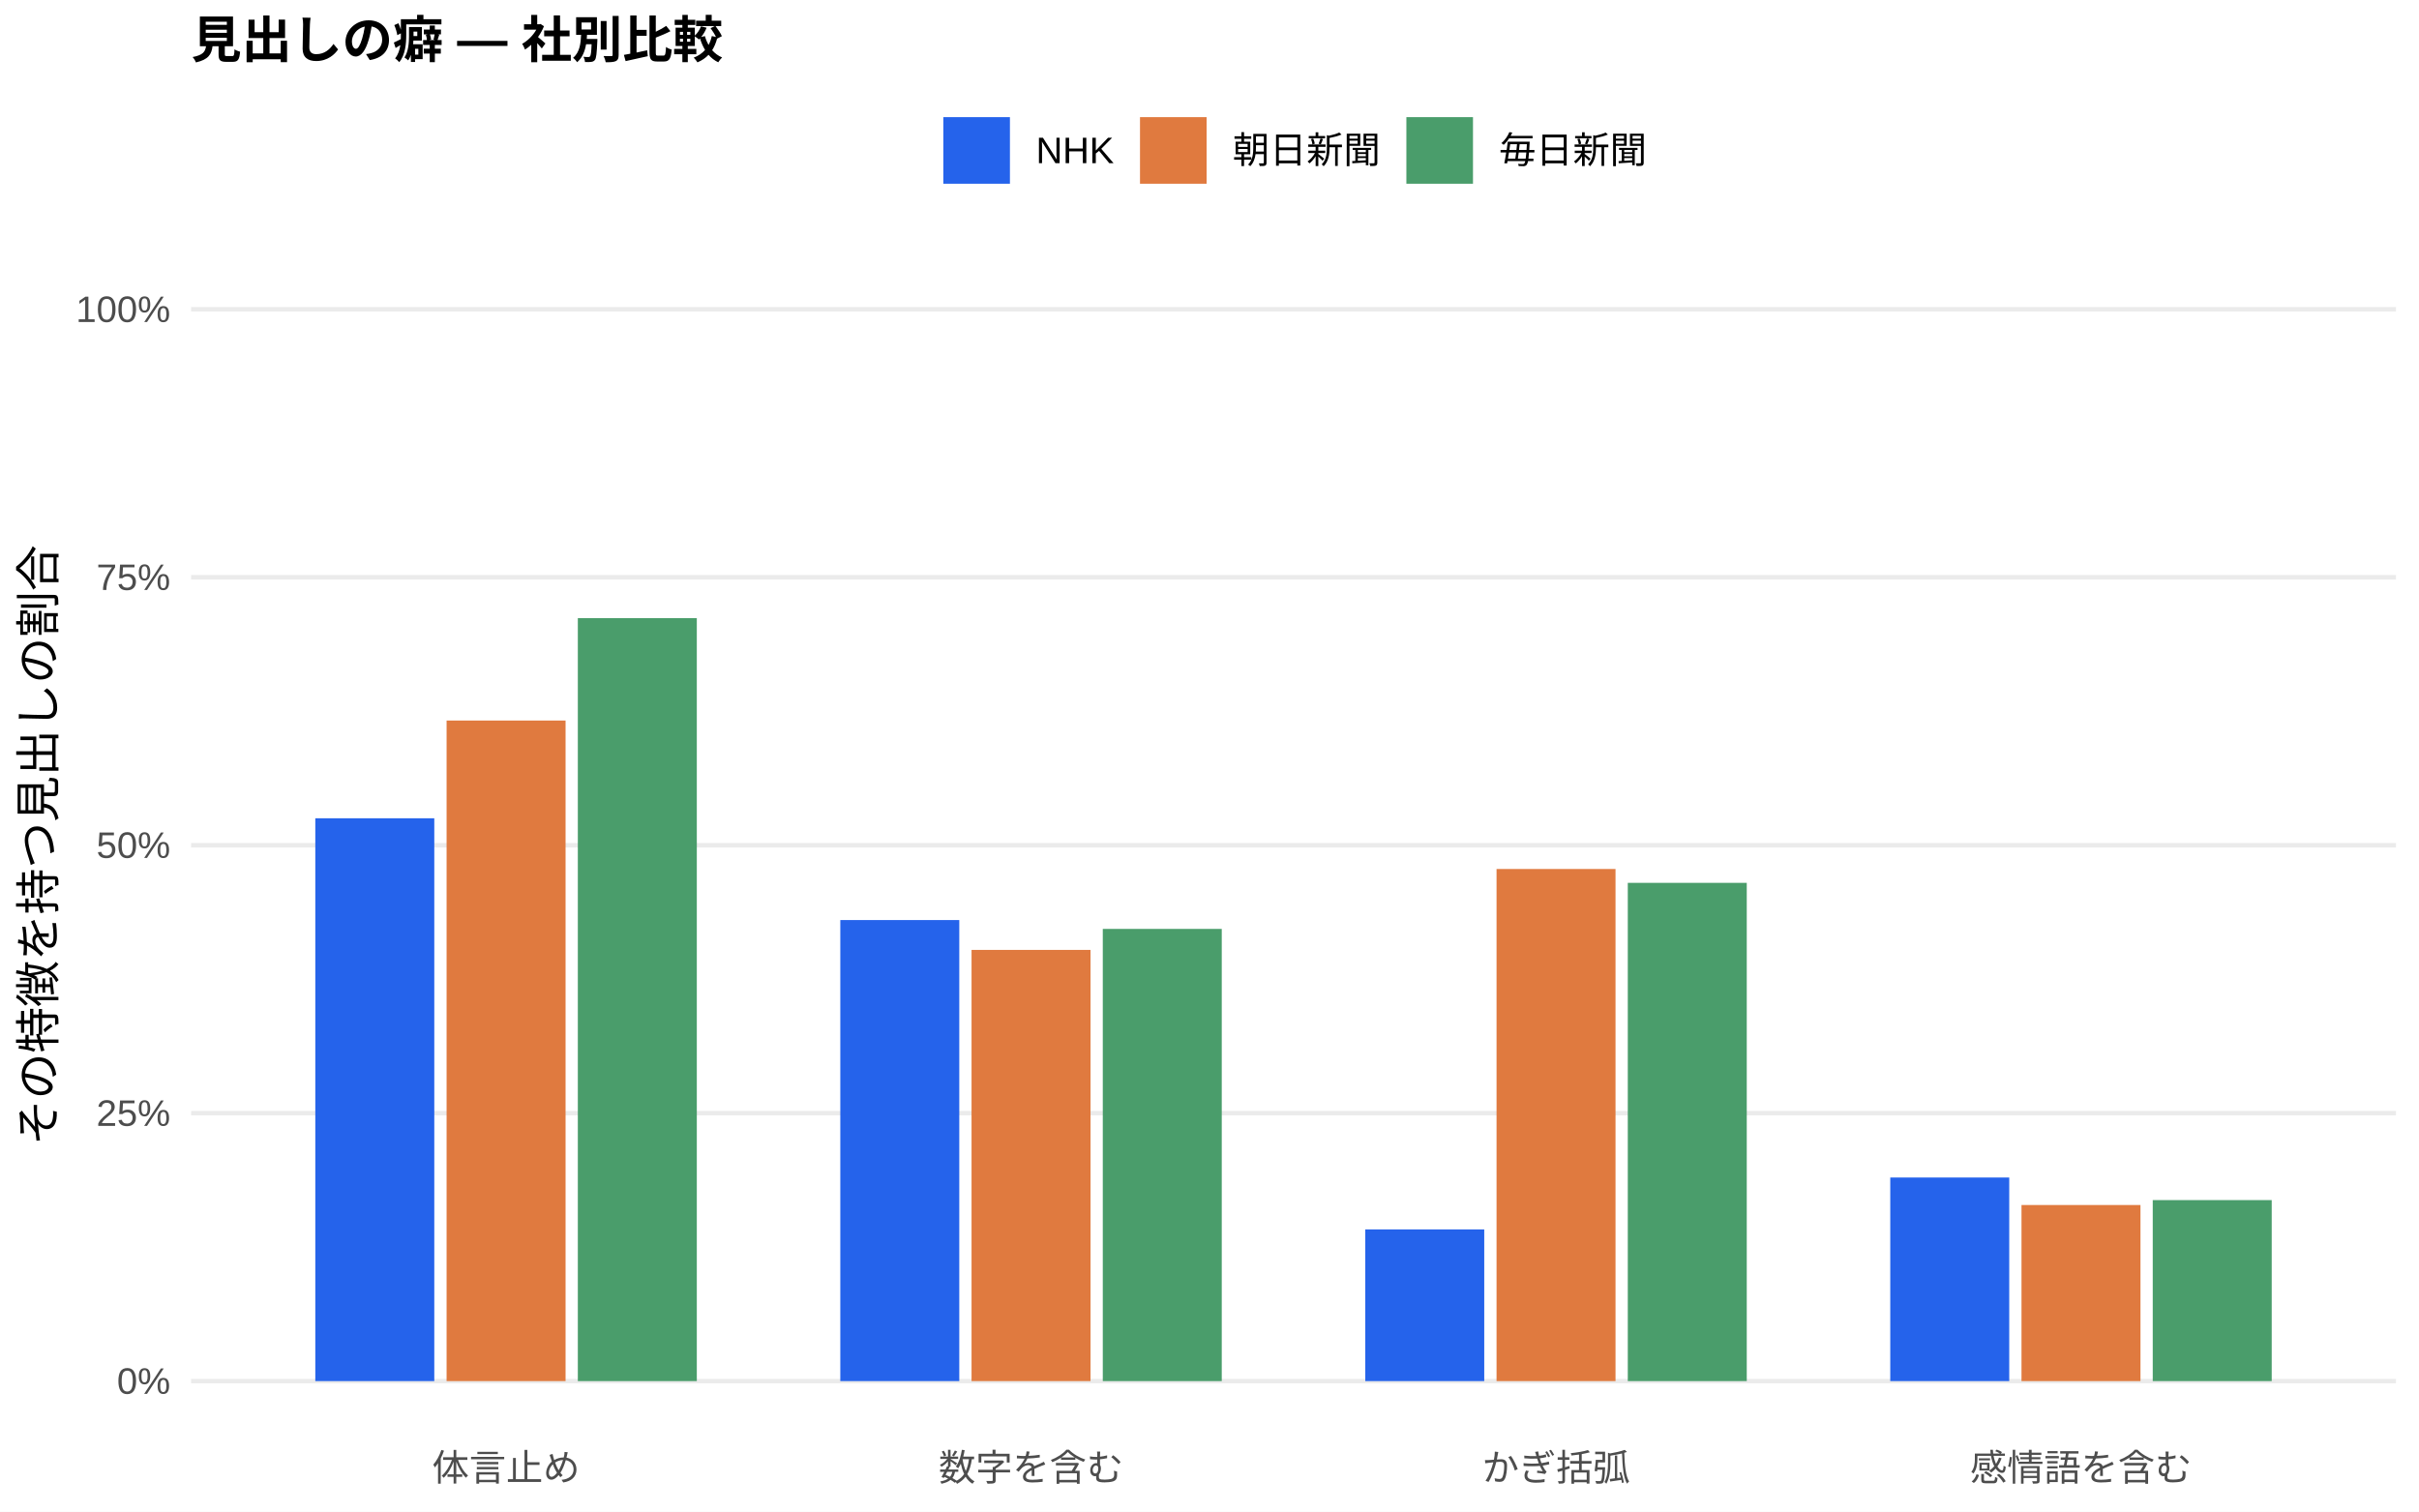
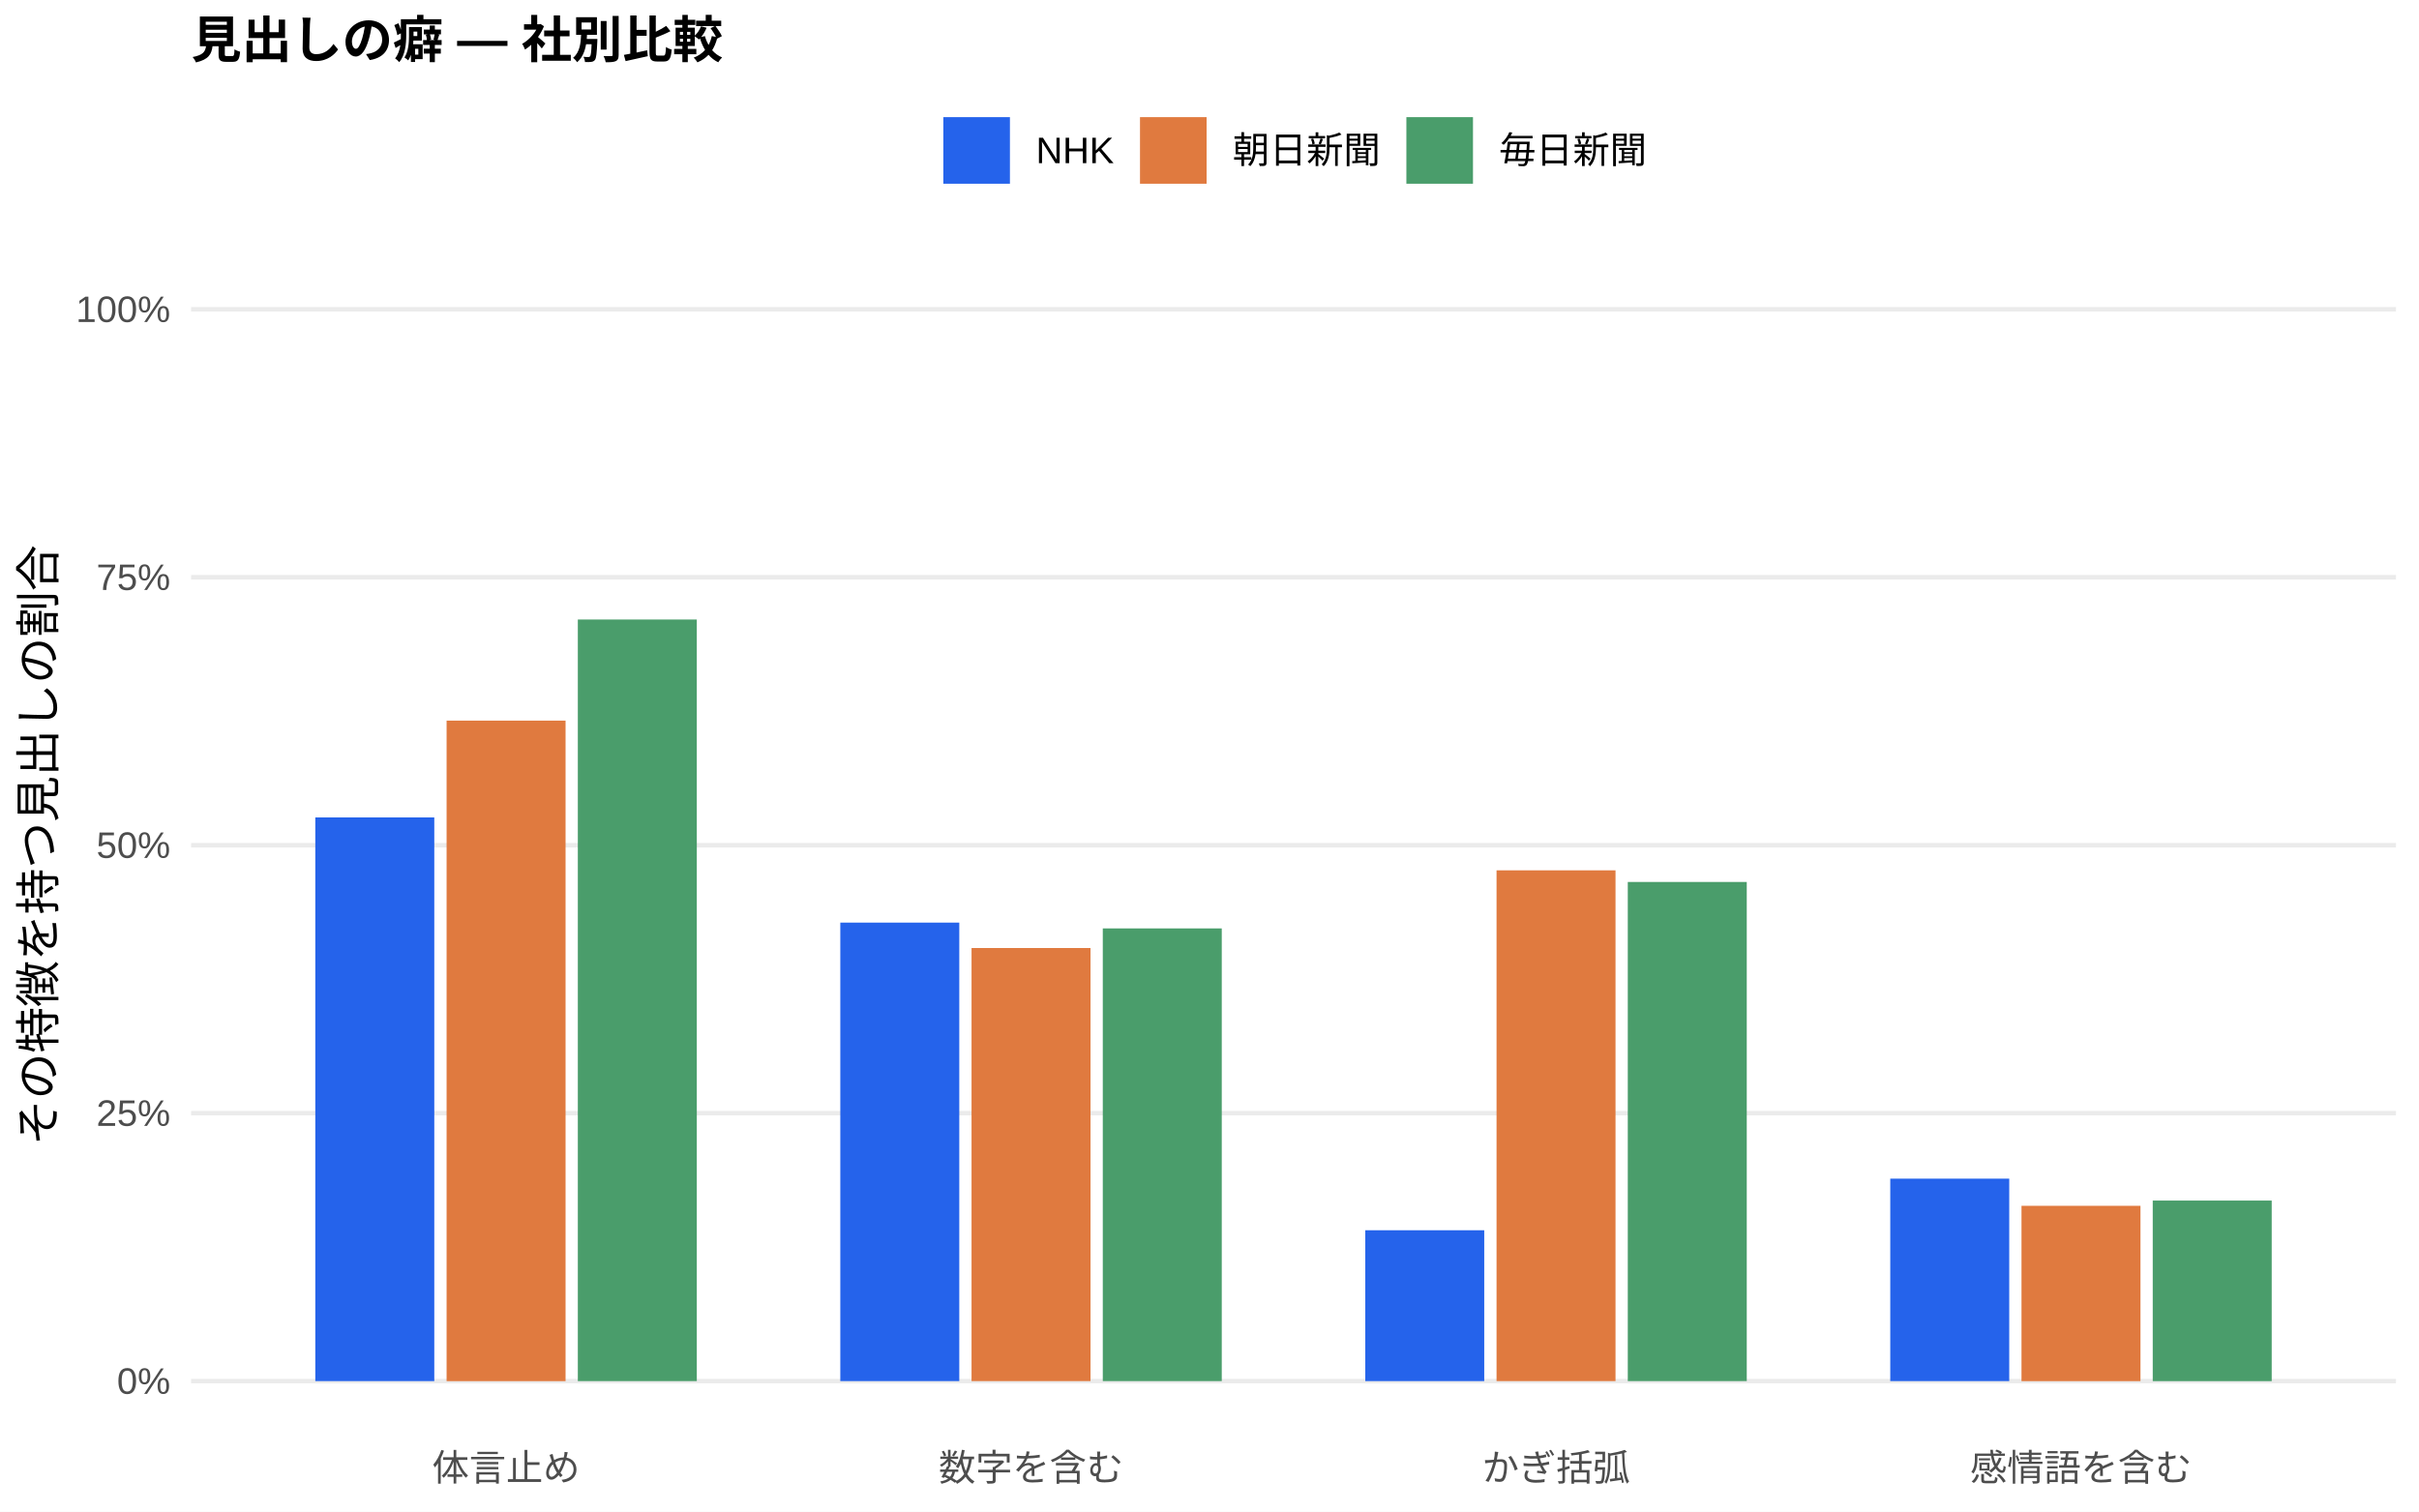
<svg xmlns="http://www.w3.org/2000/svg" width="576.00pt" height="360.00pt" viewBox="0 0 576.00 360.00">
  <g class="svglite">
    <defs>
      <style type="text/css">
    .svglite line, .svglite polyline, .svglite polygon, .svglite path, .svglite rect, .svglite circle {
      fill: none;
      stroke: #000000;
      stroke-linecap: round;
      stroke-linejoin: round;
      stroke-miterlimit: 10.00;
    }
    .svglite text {
      white-space: pre;
    }
    .svglite g.glyphgroup path {
      fill: inherit;
      stroke: none;
    }
  </style>
    </defs>
    <rect width="100%" height="100%" style="stroke: none; fill: #FFFFFF;" />
    <defs>
      <clipPath id="cpMC4wMHw1NzYuMDB8MC4wMHwzNjAuMDA=">
        <rect x="0.00" y="0.00" width="576.00" height="360.00" />
      </clipPath>
    </defs>
    <g clip-path="url(#cpMC4wMHw1NzYuMDB8MC4wMHwzNjAuMDA=)">
      <rect x="0.00" y="0.00" width="576.00" height="360.00" style="stroke-width: 1.07; stroke: none; fill: #FFFFFF;" />
    </g>
    <defs>
      <clipPath id="cpNDUuNTB8NTcwLjUyfDYwLjkxfDM0MS43MQ==">
        <rect x="45.50" y="60.91" width="525.02" height="280.80" />
      </clipPath>
    </defs>
    <g clip-path="url(#cpNDUuNTB8NTcwLjUyfDYwLjkxfDM0MS43MQ==)">
      <polyline points="45.50,328.94 570.52,328.94 " style="stroke-width: 1.07; stroke: #EBEBEB; stroke-linecap: butt;" />
      <polyline points="45.50,265.12 570.52,265.12 " style="stroke-width: 1.07; stroke: #EBEBEB; stroke-linecap: butt;" />
      <polyline points="45.50,201.31 570.52,201.31 " style="stroke-width: 1.07; stroke: #EBEBEB; stroke-linecap: butt;" />
      <polyline points="45.50,137.49 570.52,137.49 " style="stroke-width: 1.07; stroke: #EBEBEB; stroke-linecap: butt;" />
      <polyline points="45.50,73.67 570.52,73.67 " style="stroke-width: 1.07; stroke: #EBEBEB; stroke-linecap: butt;" />
-       <rect x="75.08" y="194.89" width="28.33" height="134.05" style="stroke-width: 1.07; stroke: none; stroke-linecap: butt; stroke-linejoin: miter; fill: #2563EB;" />
-       <rect x="200.09" y="219.13" width="28.33" height="109.81" style="stroke-width: 1.07; stroke: none; stroke-linecap: butt; stroke-linejoin: miter; fill: #2563EB;" />
-       <rect x="325.09" y="292.81" width="28.33" height="36.13" style="stroke-width: 1.07; stroke: none; stroke-linecap: butt; stroke-linejoin: miter; fill: #2563EB;" />
-       <rect x="450.10" y="280.45" width="28.33" height="48.49" style="stroke-width: 1.07; stroke: none; stroke-linecap: butt; stroke-linejoin: miter; fill: #2563EB;" />
-       <rect x="106.34" y="171.61" width="28.33" height="157.33" style="stroke-width: 1.07; stroke: none; stroke-linecap: butt; stroke-linejoin: miter; fill: #E07A3F;" />
-       <rect x="231.34" y="226.24" width="28.33" height="102.70" style="stroke-width: 1.07; stroke: none; stroke-linecap: butt; stroke-linejoin: miter; fill: #E07A3F;" />
-       <rect x="356.35" y="206.97" width="28.33" height="121.97" style="stroke-width: 1.07; stroke: none; stroke-linecap: butt; stroke-linejoin: miter; fill: #E07A3F;" />
-       <rect x="481.35" y="287.00" width="28.33" height="41.94" style="stroke-width: 1.07; stroke: none; stroke-linecap: butt; stroke-linejoin: miter; fill: #E07A3F;" />
-       <rect x="137.59" y="147.22" width="28.33" height="181.72" style="stroke-width: 1.07; stroke: none; stroke-linecap: butt; stroke-linejoin: miter; fill: #4A9D6B;" />
-       <rect x="262.59" y="221.24" width="28.33" height="107.70" style="stroke-width: 1.07; stroke: none; stroke-linecap: butt; stroke-linejoin: miter; fill: #4A9D6B;" />
-       <rect x="387.60" y="210.27" width="28.33" height="118.67" style="stroke-width: 1.07; stroke: none; stroke-linecap: butt; stroke-linejoin: miter; fill: #4A9D6B;" />
-       <rect x="512.60" y="285.83" width="28.33" height="43.11" style="stroke-width: 1.07; stroke: none; stroke-linecap: butt; stroke-linejoin: miter; fill: #4A9D6B;" />
+       <rect x="75.08" y="194.69" width="28.33" height="134.25" style="stroke-width: 1.07; stroke: none; stroke-linecap: butt; stroke-linejoin: miter; fill: #2563EB;" />
+       <rect x="200.09" y="219.74" width="28.33" height="109.20" style="stroke-width: 1.07; stroke: none; stroke-linecap: butt; stroke-linejoin: miter; fill: #2563EB;" />
+       <rect x="325.09" y="293.01" width="28.33" height="35.93" style="stroke-width: 1.07; stroke: none; stroke-linecap: butt; stroke-linejoin: miter; fill: #2563EB;" />
+       <rect x="450.10" y="280.72" width="28.33" height="48.22" style="stroke-width: 1.07; stroke: none; stroke-linecap: butt; stroke-linejoin: miter; fill: #2563EB;" />
+       <rect x="106.34" y="171.63" width="28.33" height="157.32" style="stroke-width: 1.07; stroke: none; stroke-linecap: butt; stroke-linejoin: miter; fill: #E07A3F;" />
+       <rect x="231.34" y="225.79" width="28.33" height="103.15" style="stroke-width: 1.07; stroke: none; stroke-linecap: butt; stroke-linejoin: miter; fill: #E07A3F;" />
+       <rect x="356.35" y="207.29" width="28.33" height="121.65" style="stroke-width: 1.07; stroke: none; stroke-linecap: butt; stroke-linejoin: miter; fill: #E07A3F;" />
+       <rect x="481.35" y="287.19" width="28.33" height="41.76" style="stroke-width: 1.07; stroke: none; stroke-linecap: butt; stroke-linejoin: miter; fill: #E07A3F;" />
+       <rect x="137.59" y="147.55" width="28.33" height="181.39" style="stroke-width: 1.07; stroke: none; stroke-linecap: butt; stroke-linejoin: miter; fill: #4A9D6B;" />
+       <rect x="262.59" y="221.12" width="28.33" height="107.82" style="stroke-width: 1.07; stroke: none; stroke-linecap: butt; stroke-linejoin: miter; fill: #4A9D6B;" />
+       <rect x="387.60" y="210.06" width="28.33" height="118.88" style="stroke-width: 1.07; stroke: none; stroke-linecap: butt; stroke-linejoin: miter; fill: #4A9D6B;" />
+       <rect x="512.60" y="285.94" width="28.33" height="43.01" style="stroke-width: 1.07; stroke: none; stroke-linecap: butt; stroke-linejoin: miter; fill: #4A9D6B;" />
    </g>
    <g clip-path="url(#cpMC4wMHw1NzYuMDB8MC4wMHwzNjAuMDA=)">
      <text x="40.57" y="331.97" text-anchor="end" style="font-size: 8.80px;fill: #4D4D4D; font-family: &quot;Liberation Sans&quot;;" textLength="12.72px" lengthAdjust="spacingAndGlyphs">0%</text>
      <text x="40.57" y="268.15" text-anchor="end" style="font-size: 8.80px;fill: #4D4D4D; font-family: &quot;Liberation Sans&quot;;" textLength="17.61px" lengthAdjust="spacingAndGlyphs">25%</text>
      <text x="40.57" y="204.33" text-anchor="end" style="font-size: 8.80px;fill: #4D4D4D; font-family: &quot;Liberation Sans&quot;;" textLength="17.61px" lengthAdjust="spacingAndGlyphs">50%</text>
      <text x="40.57" y="140.52" text-anchor="end" style="font-size: 8.80px;fill: #4D4D4D; font-family: &quot;Liberation Sans&quot;;" textLength="17.61px" lengthAdjust="spacingAndGlyphs">75%</text>
      <text x="40.57" y="76.70" text-anchor="end" style="font-size: 8.80px;fill: #4D4D4D; font-family: &quot;Liberation Sans&quot;;" textLength="22.50px" lengthAdjust="spacingAndGlyphs">100%</text>
      <text x="120.50" y="352.69" text-anchor="middle" style="font-size: 8.80px;fill: #4D4D4D; font-family: &quot;Liberation Sans&quot;;" textLength="35.19px" lengthAdjust="spacingAndGlyphs">体言止め</text>
      <text x="245.51" y="352.69" text-anchor="middle" style="font-size: 8.80px;fill: #4D4D4D; font-family: &quot;Liberation Sans&quot;;" textLength="43.98px" lengthAdjust="spacingAndGlyphs">数字を含む</text>
      <text x="370.51" y="352.69" text-anchor="middle" style="font-size: 8.80px;fill: #4D4D4D; font-family: &quot;Liberation Sans&quot;;" textLength="35.19px" lengthAdjust="spacingAndGlyphs">かぎ括弧</text>
      <text x="495.52" y="352.69" text-anchor="middle" style="font-size: 8.80px;fill: #4D4D4D; font-family: &quot;Liberation Sans&quot;;" textLength="52.78px" lengthAdjust="spacingAndGlyphs">感情語を含む</text>
      <text transform="translate(13.05,201.31) rotate(-90)" text-anchor="middle" style="font-size: 11.00px; font-family: &quot;Liberation Sans&quot;;" textLength="143.00px" lengthAdjust="spacingAndGlyphs">その特徴を持つ見出しの割合</text>
      <rect x="224.62" y="27.90" width="15.86" height="15.86" style="stroke-width: 1.07; stroke: none; stroke-linecap: butt; stroke-linejoin: miter; fill: #2563EB;" />
      <rect x="271.45" y="27.90" width="15.86" height="15.86" style="stroke-width: 1.07; stroke: none; stroke-linecap: butt; stroke-linejoin: miter; fill: #E07A3F;" />
      <rect x="334.88" y="27.90" width="15.86" height="15.86" style="stroke-width: 1.07; stroke: none; stroke-linecap: butt; stroke-linejoin: miter; fill: #4A9D6B;" />
      <text x="246.67" y="38.86" style="font-size: 8.80px; font-family: &quot;Liberation Sans&quot;;" textLength="18.59px" lengthAdjust="spacingAndGlyphs">NHK</text>
      <text x="293.50" y="38.86" style="font-size: 8.80px; font-family: &quot;Liberation Sans&quot;;" textLength="35.19px" lengthAdjust="spacingAndGlyphs">朝日新聞</text>
      <text x="356.93" y="38.86" style="font-size: 8.80px; font-family: &quot;Liberation Sans&quot;;" textLength="35.19px" lengthAdjust="spacingAndGlyphs">毎日新聞</text>
      <text x="45.50" y="13.74" style="font-size: 12.00px; font-weight: bold; font-family: &quot;Liberation Sans&quot;;" textLength="126.66px" lengthAdjust="spacingAndGlyphs">見出しの癖 — 社別比較</text>
    </g>
  </g>
</svg>
